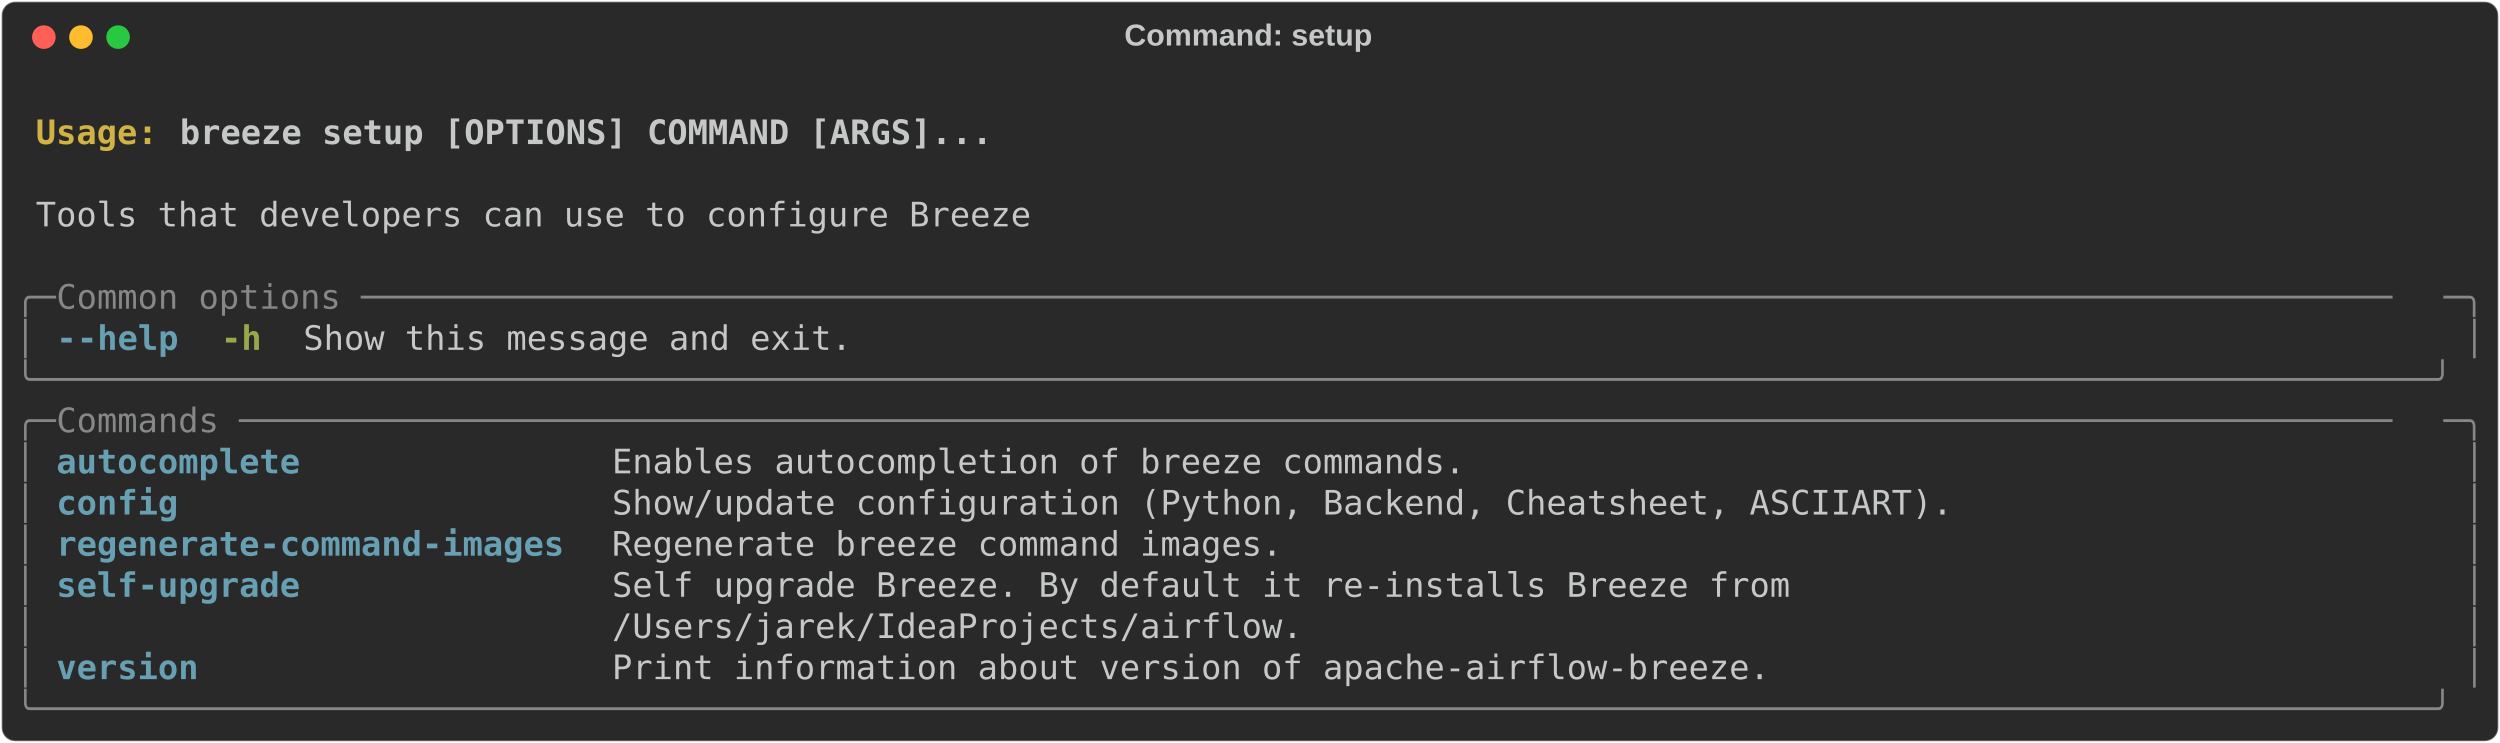
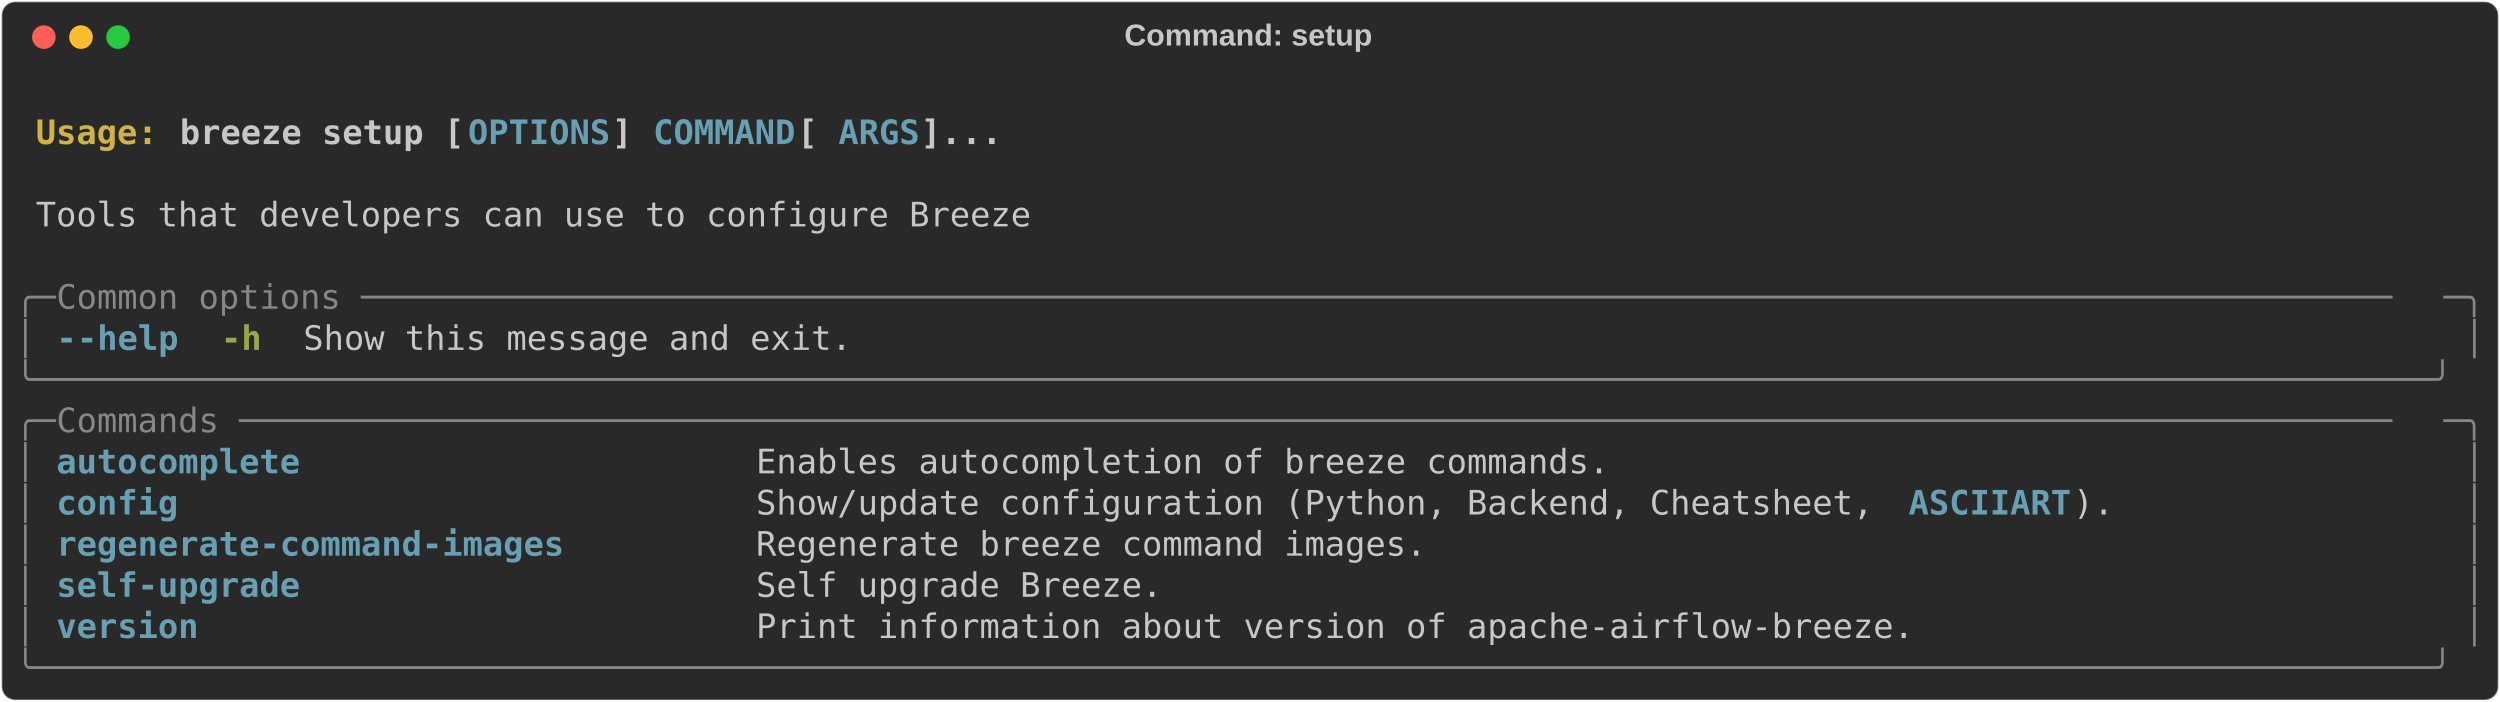
- <svg xmlns="http://www.w3.org/2000/svg" class="rich-terminal" viewBox="0 0 1482 440.4">
+ <svg xmlns="http://www.w3.org/2000/svg" class="rich-terminal" viewBox="0 0 1482 416.0">
  <style>

    @font-face {
        font-family: "Fira Code";
        src: local("FiraCode-Regular"),
                url("https://cdnjs.cloudflare.com/ajax/libs/firacode/6.2.0/woff2/FiraCode-Regular.woff2") format("woff2"),
                url("https://cdnjs.cloudflare.com/ajax/libs/firacode/6.2.0/woff/FiraCode-Regular.woff") format("woff");
        font-style: normal;
        font-weight: 400;
    }
    @font-face {
        font-family: "Fira Code";
        src: local("FiraCode-Bold"),
                url("https://cdnjs.cloudflare.com/ajax/libs/firacode/6.2.0/woff2/FiraCode-Bold.woff2") format("woff2"),
                url("https://cdnjs.cloudflare.com/ajax/libs/firacode/6.2.0/woff/FiraCode-Bold.woff") format("woff");
        font-style: bold;
        font-weight: 700;
    }

-     .terminal-2936458742-matrix {
+     .terminal-563718598-matrix {
        font-family: Fira Code, monospace;
        font-size: 20px;
        line-height: 24.4px;
        font-variant-east-asian: full-width;
    }

-     .terminal-2936458742-title {
+     .terminal-563718598-title {
        font-size: 18px;
        font-weight: bold;
        font-family: arial;
    }

-     .terminal-2936458742-r1 { fill: #c5c8c6;font-weight: bold }
- .terminal-2936458742-r2 { fill: #c5c8c6 }
- .terminal-2936458742-r3 { fill: #d0b344;font-weight: bold }
- .terminal-2936458742-r4 { fill: #868887 }
- .terminal-2936458742-r5 { fill: #68a0b3;font-weight: bold }
- .terminal-2936458742-r6 { fill: #98a84b;font-weight: bold }
+     .terminal-563718598-r1 { fill: #c5c8c6;font-weight: bold }
+ .terminal-563718598-r2 { fill: #c5c8c6 }
+ .terminal-563718598-r3 { fill: #d0b344;font-weight: bold }
+ .terminal-563718598-r4 { fill: #68a0b3;font-weight: bold }
+ .terminal-563718598-r5 { fill: #868887 }
+ .terminal-563718598-r6 { fill: #98a84b;font-weight: bold }
    </style>
  <defs>
-     <clipPath id="terminal-2936458742-clip-terminal">
-       <rect x="0" y="0" width="1463.0" height="389.4" />
+     <clipPath id="terminal-563718598-clip-terminal">
+       <rect x="0" y="0" width="1463.0" height="365.0" />
    </clipPath>
-     <clipPath id="terminal-2936458742-line-0">
+     <clipPath id="terminal-563718598-line-0">
      <rect x="0" y="1.5" width="1464" height="24.65" />
    </clipPath>
-     <clipPath id="terminal-2936458742-line-1">
+     <clipPath id="terminal-563718598-line-1">
      <rect x="0" y="25.9" width="1464" height="24.65" />
    </clipPath>
-     <clipPath id="terminal-2936458742-line-2">
+     <clipPath id="terminal-563718598-line-2">
      <rect x="0" y="50.3" width="1464" height="24.65" />
    </clipPath>
-     <clipPath id="terminal-2936458742-line-3">
+     <clipPath id="terminal-563718598-line-3">
      <rect x="0" y="74.7" width="1464" height="24.65" />
    </clipPath>
-     <clipPath id="terminal-2936458742-line-4">
+     <clipPath id="terminal-563718598-line-4">
      <rect x="0" y="99.1" width="1464" height="24.65" />
    </clipPath>
-     <clipPath id="terminal-2936458742-line-5">
+     <clipPath id="terminal-563718598-line-5">
      <rect x="0" y="123.5" width="1464" height="24.65" />
    </clipPath>
-     <clipPath id="terminal-2936458742-line-6">
+     <clipPath id="terminal-563718598-line-6">
      <rect x="0" y="147.9" width="1464" height="24.65" />
    </clipPath>
-     <clipPath id="terminal-2936458742-line-7">
+     <clipPath id="terminal-563718598-line-7">
      <rect x="0" y="172.3" width="1464" height="24.65" />
    </clipPath>
-     <clipPath id="terminal-2936458742-line-8">
+     <clipPath id="terminal-563718598-line-8">
      <rect x="0" y="196.7" width="1464" height="24.65" />
    </clipPath>
-     <clipPath id="terminal-2936458742-line-9">
+     <clipPath id="terminal-563718598-line-9">
      <rect x="0" y="221.1" width="1464" height="24.65" />
    </clipPath>
-     <clipPath id="terminal-2936458742-line-10">
+     <clipPath id="terminal-563718598-line-10">
      <rect x="0" y="245.5" width="1464" height="24.65" />
    </clipPath>
-     <clipPath id="terminal-2936458742-line-11">
+     <clipPath id="terminal-563718598-line-11">
      <rect x="0" y="269.9" width="1464" height="24.65" />
    </clipPath>
-     <clipPath id="terminal-2936458742-line-12">
+     <clipPath id="terminal-563718598-line-12">
      <rect x="0" y="294.3" width="1464" height="24.65" />
    </clipPath>
-     <clipPath id="terminal-2936458742-line-13">
+     <clipPath id="terminal-563718598-line-13">
      <rect x="0" y="318.7" width="1464" height="24.65" />
    </clipPath>
-     <clipPath id="terminal-2936458742-line-14">
-       <rect x="0" y="343.1" width="1464" height="24.65" />
-     </clipPath>
  </defs>
-   <rect fill="#292929" stroke="rgba(255,255,255,0.35)" stroke-width="1" x="1" y="1" width="1480" height="438.4" rx="8" />
-   <text class="terminal-2936458742-title" fill="#c5c8c6" text-anchor="middle" x="740" y="27">Command: setup</text>
+   <rect fill="#292929" stroke="rgba(255,255,255,0.35)" stroke-width="1" x="1" y="1" width="1480" height="414" rx="8" />
+   <text class="terminal-563718598-title" fill="#c5c8c6" text-anchor="middle" x="740" y="27">Command: setup</text>
  <g transform="translate(26,22)">
    <circle cx="0" cy="0" r="7" fill="#ff5f57" />
    <circle cx="22" cy="0" r="7" fill="#febc2e" />
    <circle cx="44" cy="0" r="7" fill="#28c840" />
  </g>
-   <g transform="translate(9, 41)" clip-path="url(#terminal-2936458742-clip-terminal)">
-     <g class="terminal-2936458742-matrix">
-       <text class="terminal-2936458742-r2" x="1464" y="20" textLength="12.2" clip-path="url(#terminal-2936458742-line-0)">
+   <g transform="translate(9, 41)" clip-path="url(#terminal-563718598-clip-terminal)">
+     <g class="terminal-563718598-matrix">
+       <text class="terminal-563718598-r2" x="1464" y="20" textLength="12.2" clip-path="url(#terminal-563718598-line-0)">
</text>
-       <text class="terminal-2936458742-r3" x="12.2" y="44.4" textLength="85.4" clip-path="url(#terminal-2936458742-line-1)">Usage: </text>
-       <text class="terminal-2936458742-r1" x="97.6" y="44.4" textLength="488" clip-path="url(#terminal-2936458742-line-1)">breeze setup [OPTIONS] COMMAND [ARGS]...</text>
-       <text class="terminal-2936458742-r2" x="1464" y="44.4" textLength="12.2" clip-path="url(#terminal-2936458742-line-1)">
+       <text class="terminal-563718598-r3" x="12.2" y="44.4" textLength="85.4" clip-path="url(#terminal-563718598-line-1)">Usage: </text>
+       <text class="terminal-563718598-r1" x="97.6" y="44.4" textLength="170.8" clip-path="url(#terminal-563718598-line-1)">breeze setup [</text>
+       <text class="terminal-563718598-r4" x="268.4" y="44.4" textLength="85.4" clip-path="url(#terminal-563718598-line-1)">OPTIONS</text>
+       <text class="terminal-563718598-r1" x="353.8" y="44.4" textLength="24.4" clip-path="url(#terminal-563718598-line-1)">] </text>
+       <text class="terminal-563718598-r4" x="378.2" y="44.4" textLength="85.4" clip-path="url(#terminal-563718598-line-1)">COMMAND</text>
+       <text class="terminal-563718598-r1" x="463.6" y="44.4" textLength="24.4" clip-path="url(#terminal-563718598-line-1)"> [</text>
+       <text class="terminal-563718598-r4" x="488" y="44.4" textLength="48.8" clip-path="url(#terminal-563718598-line-1)">ARGS</text>
+       <text class="terminal-563718598-r1" x="536.8" y="44.4" textLength="48.8" clip-path="url(#terminal-563718598-line-1)">]...</text>
+       <text class="terminal-563718598-r2" x="1464" y="44.4" textLength="12.2" clip-path="url(#terminal-563718598-line-1)">
</text>
-       <text class="terminal-2936458742-r2" x="1464" y="68.8" textLength="12.2" clip-path="url(#terminal-2936458742-line-2)">
+       <text class="terminal-563718598-r2" x="1464" y="68.8" textLength="12.2" clip-path="url(#terminal-563718598-line-2)">
</text>
-       <text class="terminal-2936458742-r2" x="12.2" y="93.2" textLength="597.8" clip-path="url(#terminal-2936458742-line-3)">Tools that developers can use to configure Breeze</text>
-       <text class="terminal-2936458742-r2" x="1464" y="93.2" textLength="12.2" clip-path="url(#terminal-2936458742-line-3)">
+       <text class="terminal-563718598-r2" x="12.2" y="93.2" textLength="597.8" clip-path="url(#terminal-563718598-line-3)">Tools that developers can use to configure Breeze</text>
+       <text class="terminal-563718598-r2" x="1464" y="93.2" textLength="12.2" clip-path="url(#terminal-563718598-line-3)">
</text>
-       <text class="terminal-2936458742-r2" x="1464" y="117.6" textLength="12.2" clip-path="url(#terminal-2936458742-line-4)">
+       <text class="terminal-563718598-r2" x="1464" y="117.6" textLength="12.2" clip-path="url(#terminal-563718598-line-4)">
</text>
-       <text class="terminal-2936458742-r4" x="0" y="142" textLength="24.4" clip-path="url(#terminal-2936458742-line-5)">╭─</text>
-       <text class="terminal-2936458742-r4" x="24.4" y="142" textLength="1415.2" clip-path="url(#terminal-2936458742-line-5)"> Common options ────────────────────────────────────────────────────────────────────────────────────────────────────</text>
-       <text class="terminal-2936458742-r4" x="1439.6" y="142" textLength="24.4" clip-path="url(#terminal-2936458742-line-5)">─╮</text>
-       <text class="terminal-2936458742-r2" x="1464" y="142" textLength="12.2" clip-path="url(#terminal-2936458742-line-5)">
+       <text class="terminal-563718598-r5" x="0" y="142" textLength="24.4" clip-path="url(#terminal-563718598-line-5)">╭─</text>
+       <text class="terminal-563718598-r5" x="24.4" y="142" textLength="1415.2" clip-path="url(#terminal-563718598-line-5)"> Common options ────────────────────────────────────────────────────────────────────────────────────────────────────</text>
+       <text class="terminal-563718598-r5" x="1439.6" y="142" textLength="24.4" clip-path="url(#terminal-563718598-line-5)">─╮</text>
+       <text class="terminal-563718598-r2" x="1464" y="142" textLength="12.2" clip-path="url(#terminal-563718598-line-5)">
</text>
-       <text class="terminal-2936458742-r4" x="0" y="166.4" textLength="12.2" clip-path="url(#terminal-2936458742-line-6)">│</text>
-       <text class="terminal-2936458742-r5" x="24.4" y="166.4" textLength="12.2" clip-path="url(#terminal-2936458742-line-6)">-</text>
-       <text class="terminal-2936458742-r5" x="36.6" y="166.4" textLength="61" clip-path="url(#terminal-2936458742-line-6)">-help</text>
-       <text class="terminal-2936458742-r6" x="122" y="166.4" textLength="24.4" clip-path="url(#terminal-2936458742-line-6)">-h</text>
-       <text class="terminal-2936458742-r2" x="170.8" y="166.4" textLength="329.4" clip-path="url(#terminal-2936458742-line-6)">Show this message and exit.</text>
-       <text class="terminal-2936458742-r4" x="1451.8" y="166.4" textLength="12.2" clip-path="url(#terminal-2936458742-line-6)">│</text>
-       <text class="terminal-2936458742-r2" x="1464" y="166.4" textLength="12.2" clip-path="url(#terminal-2936458742-line-6)">
+       <text class="terminal-563718598-r5" x="0" y="166.4" textLength="12.2" clip-path="url(#terminal-563718598-line-6)">│</text>
+       <text class="terminal-563718598-r4" x="24.4" y="166.4" textLength="12.2" clip-path="url(#terminal-563718598-line-6)">-</text>
+       <text class="terminal-563718598-r4" x="36.6" y="166.4" textLength="61" clip-path="url(#terminal-563718598-line-6)">-help</text>
+       <text class="terminal-563718598-r6" x="122" y="166.4" textLength="24.4" clip-path="url(#terminal-563718598-line-6)">-h</text>
+       <text class="terminal-563718598-r2" x="170.8" y="166.4" textLength="329.4" clip-path="url(#terminal-563718598-line-6)">Show this message and exit.</text>
+       <text class="terminal-563718598-r5" x="1451.8" y="166.4" textLength="12.2" clip-path="url(#terminal-563718598-line-6)">│</text>
+       <text class="terminal-563718598-r2" x="1464" y="166.4" textLength="12.2" clip-path="url(#terminal-563718598-line-6)">
</text>
-       <text class="terminal-2936458742-r4" x="0" y="190.8" textLength="1464" clip-path="url(#terminal-2936458742-line-7)">╰──────────────────────────────────────────────────────────────────────────────────────────────────────────────────────╯</text>
-       <text class="terminal-2936458742-r2" x="1464" y="190.8" textLength="12.2" clip-path="url(#terminal-2936458742-line-7)">
+       <text class="terminal-563718598-r5" x="0" y="190.8" textLength="1464" clip-path="url(#terminal-563718598-line-7)">╰──────────────────────────────────────────────────────────────────────────────────────────────────────────────────────╯</text>
+       <text class="terminal-563718598-r2" x="1464" y="190.8" textLength="12.2" clip-path="url(#terminal-563718598-line-7)">
</text>
-       <text class="terminal-2936458742-r4" x="0" y="215.2" textLength="24.4" clip-path="url(#terminal-2936458742-line-8)">╭─</text>
-       <text class="terminal-2936458742-r4" x="24.4" y="215.2" textLength="1415.2" clip-path="url(#terminal-2936458742-line-8)"> Commands ──────────────────────────────────────────────────────────────────────────────────────────────────────────</text>
-       <text class="terminal-2936458742-r4" x="1439.6" y="215.2" textLength="24.4" clip-path="url(#terminal-2936458742-line-8)">─╮</text>
-       <text class="terminal-2936458742-r2" x="1464" y="215.2" textLength="12.2" clip-path="url(#terminal-2936458742-line-8)">
+       <text class="terminal-563718598-r5" x="0" y="215.2" textLength="24.4" clip-path="url(#terminal-563718598-line-8)">╭─</text>
+       <text class="terminal-563718598-r5" x="24.4" y="215.2" textLength="1415.2" clip-path="url(#terminal-563718598-line-8)"> Commands ──────────────────────────────────────────────────────────────────────────────────────────────────────────</text>
+       <text class="terminal-563718598-r5" x="1439.6" y="215.2" textLength="24.4" clip-path="url(#terminal-563718598-line-8)">─╮</text>
+       <text class="terminal-563718598-r2" x="1464" y="215.2" textLength="12.2" clip-path="url(#terminal-563718598-line-8)">
</text>
-       <text class="terminal-2936458742-r4" x="0" y="239.6" textLength="12.2" clip-path="url(#terminal-2936458742-line-9)">│</text>
-       <text class="terminal-2936458742-r5" x="24.4" y="239.6" textLength="305" clip-path="url(#terminal-2936458742-line-9)">autocomplete             </text>
-       <text class="terminal-2936458742-r2" x="353.8" y="239.6" textLength="1085.8" clip-path="url(#terminal-2936458742-line-9)">Enables autocompletion of breeze commands.                                               </text>
-       <text class="terminal-2936458742-r4" x="1451.8" y="239.6" textLength="12.2" clip-path="url(#terminal-2936458742-line-9)">│</text>
-       <text class="terminal-2936458742-r2" x="1464" y="239.6" textLength="12.2" clip-path="url(#terminal-2936458742-line-9)">
+       <text class="terminal-563718598-r5" x="0" y="239.6" textLength="12.2" clip-path="url(#terminal-563718598-line-9)">│</text>
+       <text class="terminal-563718598-r4" x="24.4" y="239.6" textLength="390.4" clip-path="url(#terminal-563718598-line-9)">autocomplete                    </text>
+       <text class="terminal-563718598-r2" x="439.2" y="239.6" textLength="1000.4" clip-path="url(#terminal-563718598-line-9)">Enables autocompletion of breeze commands.                                        </text>
+       <text class="terminal-563718598-r5" x="1451.8" y="239.6" textLength="12.2" clip-path="url(#terminal-563718598-line-9)">│</text>
+       <text class="terminal-563718598-r2" x="1464" y="239.6" textLength="12.2" clip-path="url(#terminal-563718598-line-9)">
</text>
-       <text class="terminal-2936458742-r4" x="0" y="264" textLength="12.2" clip-path="url(#terminal-2936458742-line-10)">│</text>
-       <text class="terminal-2936458742-r5" x="24.4" y="264" textLength="305" clip-path="url(#terminal-2936458742-line-10)">config                   </text>
-       <text class="terminal-2936458742-r2" x="353.8" y="264" textLength="1085.8" clip-path="url(#terminal-2936458742-line-10)">Show/update configuration (Python, Backend, Cheatsheet, ASCIIART).                       </text>
-       <text class="terminal-2936458742-r4" x="1451.8" y="264" textLength="12.2" clip-path="url(#terminal-2936458742-line-10)">│</text>
-       <text class="terminal-2936458742-r2" x="1464" y="264" textLength="12.2" clip-path="url(#terminal-2936458742-line-10)">
+       <text class="terminal-563718598-r5" x="0" y="264" textLength="12.2" clip-path="url(#terminal-563718598-line-10)">│</text>
+       <text class="terminal-563718598-r4" x="24.4" y="264" textLength="390.4" clip-path="url(#terminal-563718598-line-10)">config                          </text>
+       <text class="terminal-563718598-r2" x="439.2" y="264" textLength="683.2" clip-path="url(#terminal-563718598-line-10)">Show/update configuration (Python, Backend, Cheatsheet, </text>
+       <text class="terminal-563718598-r4" x="1122.4" y="264" textLength="97.6" clip-path="url(#terminal-563718598-line-10)">ASCIIART</text>
+       <text class="terminal-563718598-r2" x="1220" y="264" textLength="219.6" clip-path="url(#terminal-563718598-line-10)">).                </text>
+       <text class="terminal-563718598-r5" x="1451.8" y="264" textLength="12.2" clip-path="url(#terminal-563718598-line-10)">│</text>
+       <text class="terminal-563718598-r2" x="1464" y="264" textLength="12.2" clip-path="url(#terminal-563718598-line-10)">
</text>
-       <text class="terminal-2936458742-r4" x="0" y="288.4" textLength="12.2" clip-path="url(#terminal-2936458742-line-11)">│</text>
-       <text class="terminal-2936458742-r5" x="24.4" y="288.4" textLength="305" clip-path="url(#terminal-2936458742-line-11)">regenerate-command-images</text>
-       <text class="terminal-2936458742-r2" x="353.8" y="288.4" textLength="1085.8" clip-path="url(#terminal-2936458742-line-11)">Regenerate breeze command images.                                                        </text>
-       <text class="terminal-2936458742-r4" x="1451.8" y="288.4" textLength="12.2" clip-path="url(#terminal-2936458742-line-11)">│</text>
-       <text class="terminal-2936458742-r2" x="1464" y="288.4" textLength="12.2" clip-path="url(#terminal-2936458742-line-11)">
+       <text class="terminal-563718598-r5" x="0" y="288.4" textLength="12.2" clip-path="url(#terminal-563718598-line-11)">│</text>
+       <text class="terminal-563718598-r4" x="24.4" y="288.4" textLength="390.4" clip-path="url(#terminal-563718598-line-11)">regenerate-command-images       </text>
+       <text class="terminal-563718598-r2" x="439.2" y="288.4" textLength="1000.4" clip-path="url(#terminal-563718598-line-11)">Regenerate breeze command images.                                                 </text>
+       <text class="terminal-563718598-r5" x="1451.8" y="288.4" textLength="12.2" clip-path="url(#terminal-563718598-line-11)">│</text>
+       <text class="terminal-563718598-r2" x="1464" y="288.4" textLength="12.2" clip-path="url(#terminal-563718598-line-11)">
</text>
-       <text class="terminal-2936458742-r4" x="0" y="312.8" textLength="12.2" clip-path="url(#terminal-2936458742-line-12)">│</text>
-       <text class="terminal-2936458742-r5" x="24.4" y="312.8" textLength="305" clip-path="url(#terminal-2936458742-line-12)">self-upgrade             </text>
-       <text class="terminal-2936458742-r2" x="353.8" y="312.8" textLength="1085.8" clip-path="url(#terminal-2936458742-line-12)">Self upgrade Breeze. By default it re-installs Breeze from                               </text>
-       <text class="terminal-2936458742-r4" x="1451.8" y="312.8" textLength="12.2" clip-path="url(#terminal-2936458742-line-12)">│</text>
-       <text class="terminal-2936458742-r2" x="1464" y="312.8" textLength="12.2" clip-path="url(#terminal-2936458742-line-12)">
+       <text class="terminal-563718598-r5" x="0" y="312.8" textLength="12.2" clip-path="url(#terminal-563718598-line-12)">│</text>
+       <text class="terminal-563718598-r4" x="24.4" y="312.8" textLength="390.4" clip-path="url(#terminal-563718598-line-12)">self-upgrade                    </text>
+       <text class="terminal-563718598-r2" x="439.2" y="312.8" textLength="1000.4" clip-path="url(#terminal-563718598-line-12)">Self upgrade Breeze.                                                              </text>
+       <text class="terminal-563718598-r5" x="1451.8" y="312.8" textLength="12.2" clip-path="url(#terminal-563718598-line-12)">│</text>
+       <text class="terminal-563718598-r2" x="1464" y="312.8" textLength="12.2" clip-path="url(#terminal-563718598-line-12)">
</text>
-       <text class="terminal-2936458742-r4" x="0" y="337.2" textLength="12.2" clip-path="url(#terminal-2936458742-line-13)">│</text>
-       <text class="terminal-2936458742-r2" x="353.8" y="337.2" textLength="1085.8" clip-path="url(#terminal-2936458742-line-13)">/Users/jarek/IdeaProjects/airflow.                                                       </text>
-       <text class="terminal-2936458742-r4" x="1451.8" y="337.2" textLength="12.2" clip-path="url(#terminal-2936458742-line-13)">│</text>
-       <text class="terminal-2936458742-r2" x="1464" y="337.2" textLength="12.2" clip-path="url(#terminal-2936458742-line-13)">
+       <text class="terminal-563718598-r5" x="0" y="337.2" textLength="12.2" clip-path="url(#terminal-563718598-line-13)">│</text>
+       <text class="terminal-563718598-r4" x="24.4" y="337.2" textLength="390.4" clip-path="url(#terminal-563718598-line-13)">version                         </text>
+       <text class="terminal-563718598-r2" x="439.2" y="337.2" textLength="1000.4" clip-path="url(#terminal-563718598-line-13)">Print information about version of apache-airflow-breeze.                         </text>
+       <text class="terminal-563718598-r5" x="1451.8" y="337.2" textLength="12.2" clip-path="url(#terminal-563718598-line-13)">│</text>
+       <text class="terminal-563718598-r2" x="1464" y="337.2" textLength="12.2" clip-path="url(#terminal-563718598-line-13)">
</text>
-       <text class="terminal-2936458742-r4" x="0" y="361.6" textLength="12.2" clip-path="url(#terminal-2936458742-line-14)">│</text>
-       <text class="terminal-2936458742-r5" x="24.4" y="361.6" textLength="305" clip-path="url(#terminal-2936458742-line-14)">version                  </text>
-       <text class="terminal-2936458742-r2" x="353.8" y="361.6" textLength="1085.8" clip-path="url(#terminal-2936458742-line-14)">Print information about version of apache-airflow-breeze.                                </text>
-       <text class="terminal-2936458742-r4" x="1451.8" y="361.6" textLength="12.2" clip-path="url(#terminal-2936458742-line-14)">│</text>
-       <text class="terminal-2936458742-r2" x="1464" y="361.6" textLength="12.2" clip-path="url(#terminal-2936458742-line-14)">
- </text>
-       <text class="terminal-2936458742-r4" x="0" y="386" textLength="1464" clip-path="url(#terminal-2936458742-line-15)">╰──────────────────────────────────────────────────────────────────────────────────────────────────────────────────────╯</text>
-       <text class="terminal-2936458742-r2" x="1464" y="386" textLength="12.2" clip-path="url(#terminal-2936458742-line-15)">
+       <text class="terminal-563718598-r5" x="0" y="361.6" textLength="1464" clip-path="url(#terminal-563718598-line-14)">╰──────────────────────────────────────────────────────────────────────────────────────────────────────────────────────╯</text>
+       <text class="terminal-563718598-r2" x="1464" y="361.6" textLength="12.2" clip-path="url(#terminal-563718598-line-14)">
</text>
    </g>
  </g>
</svg>
